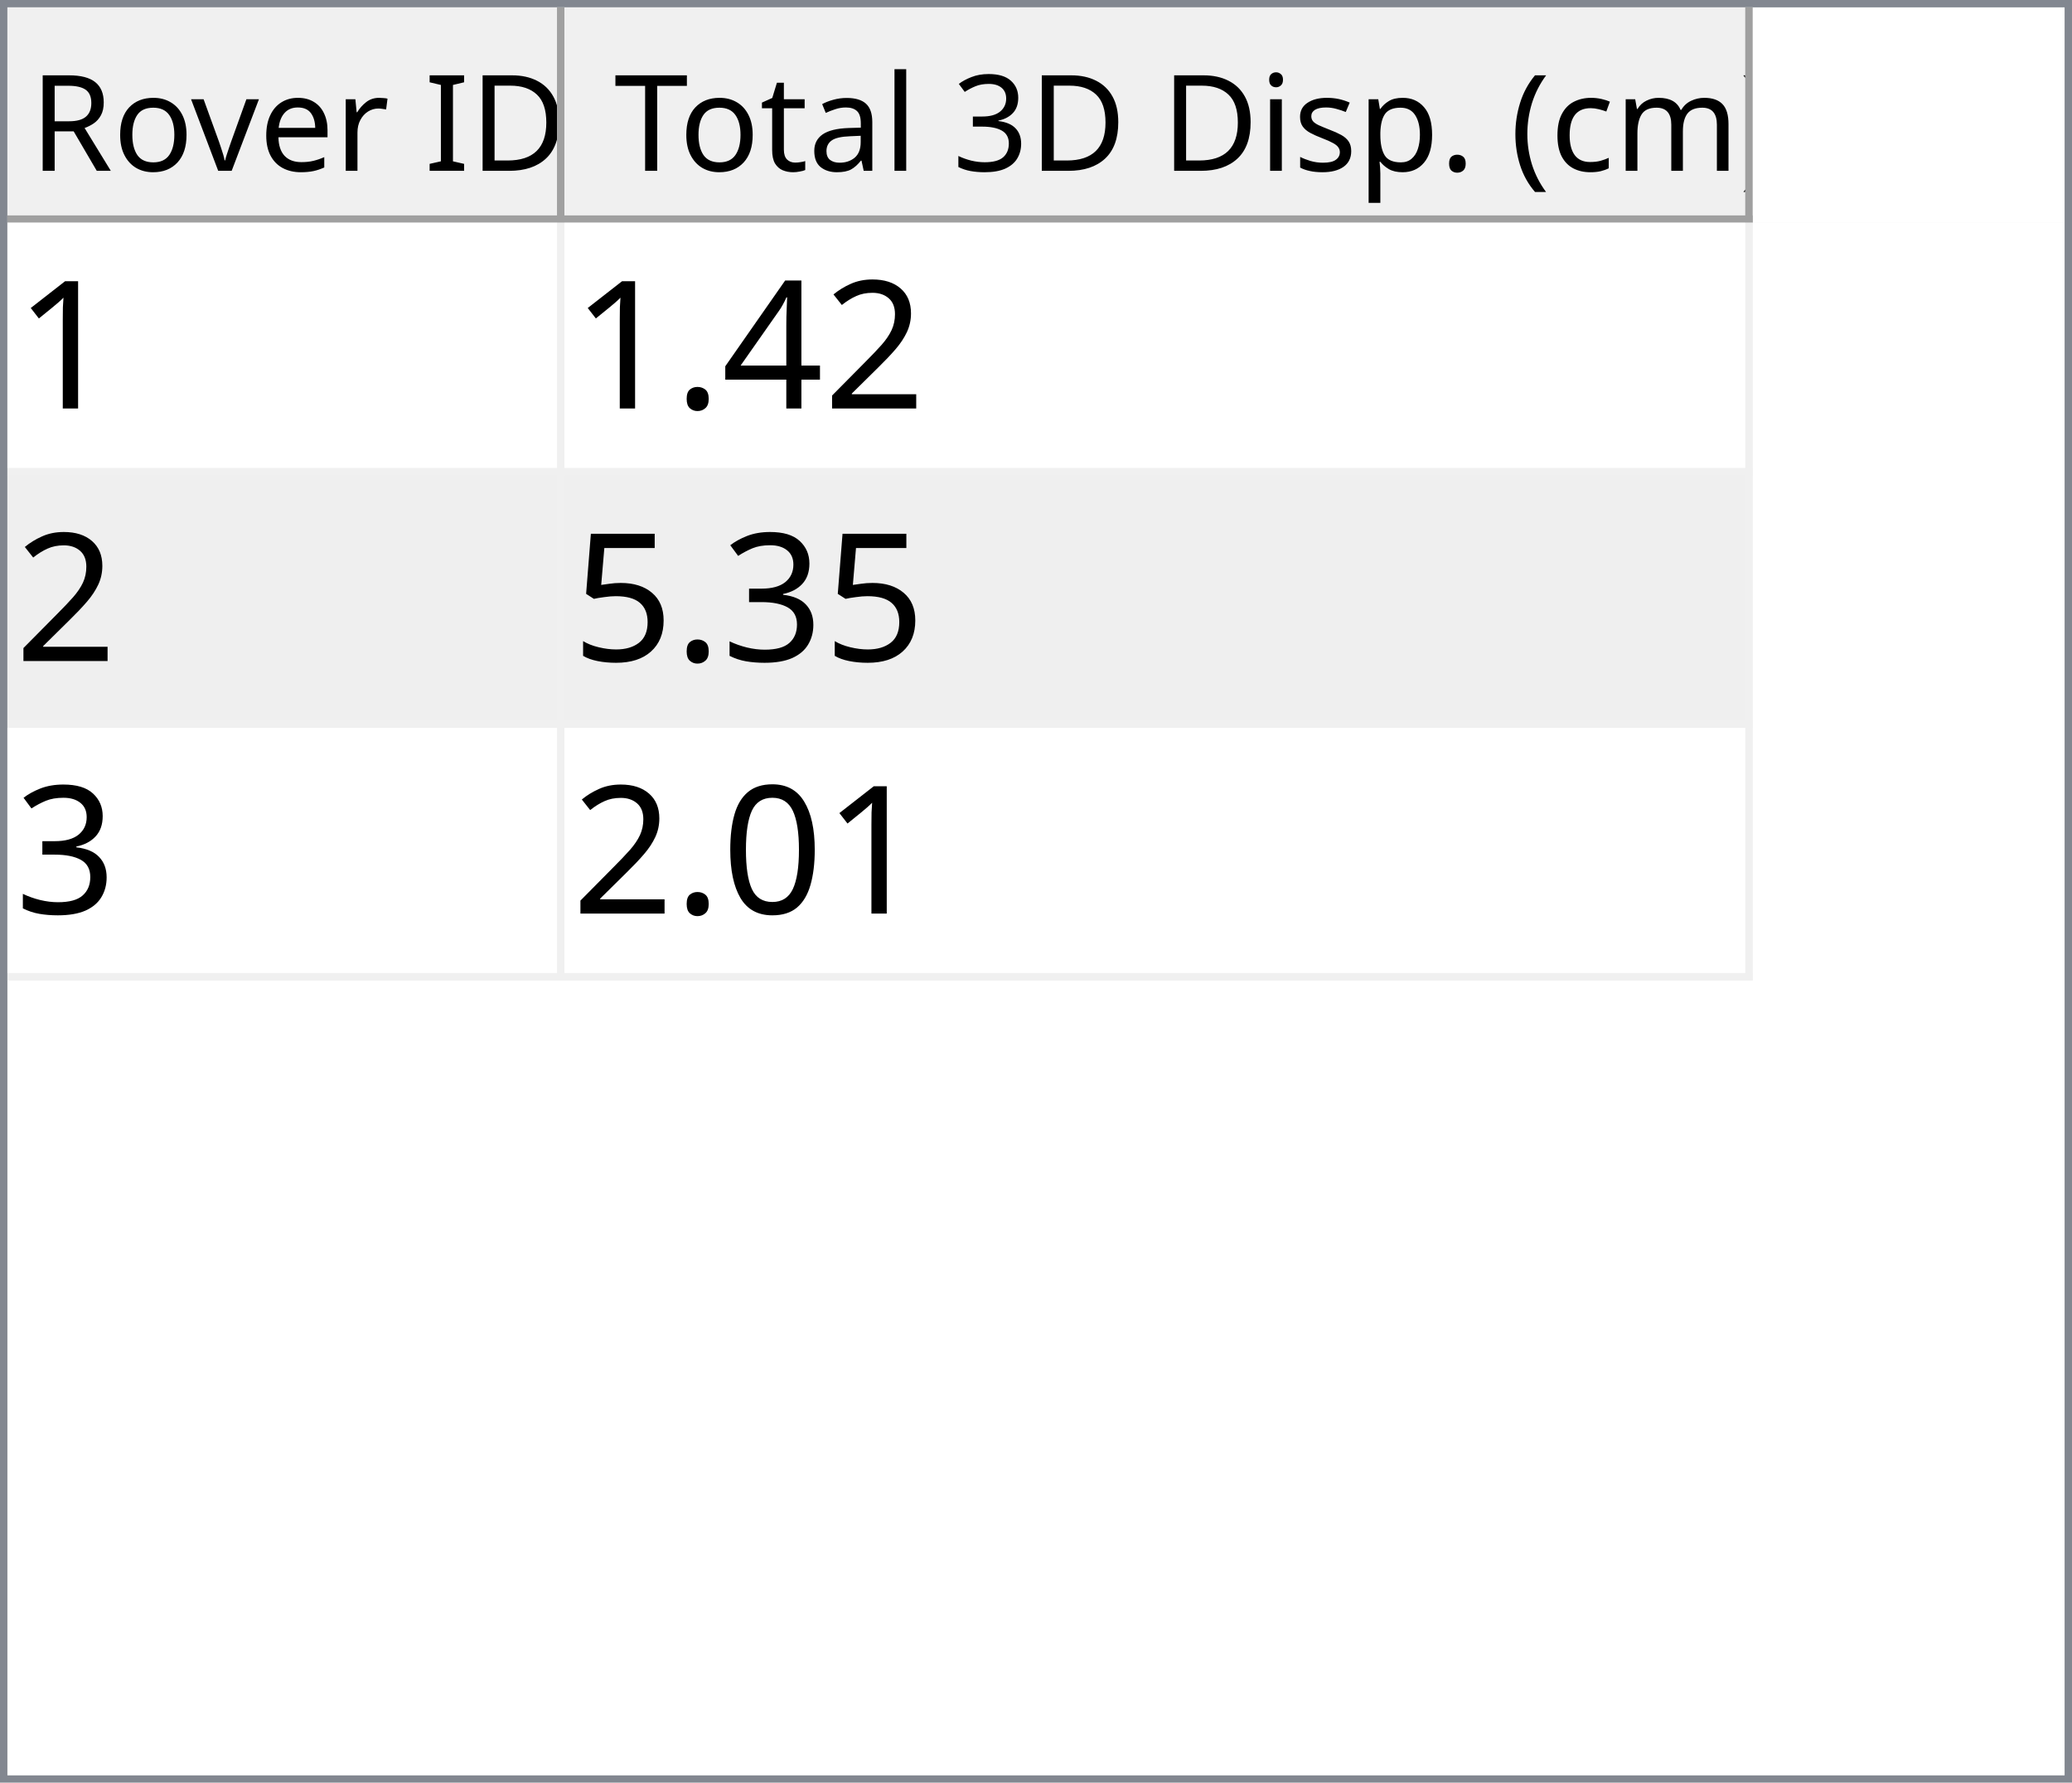
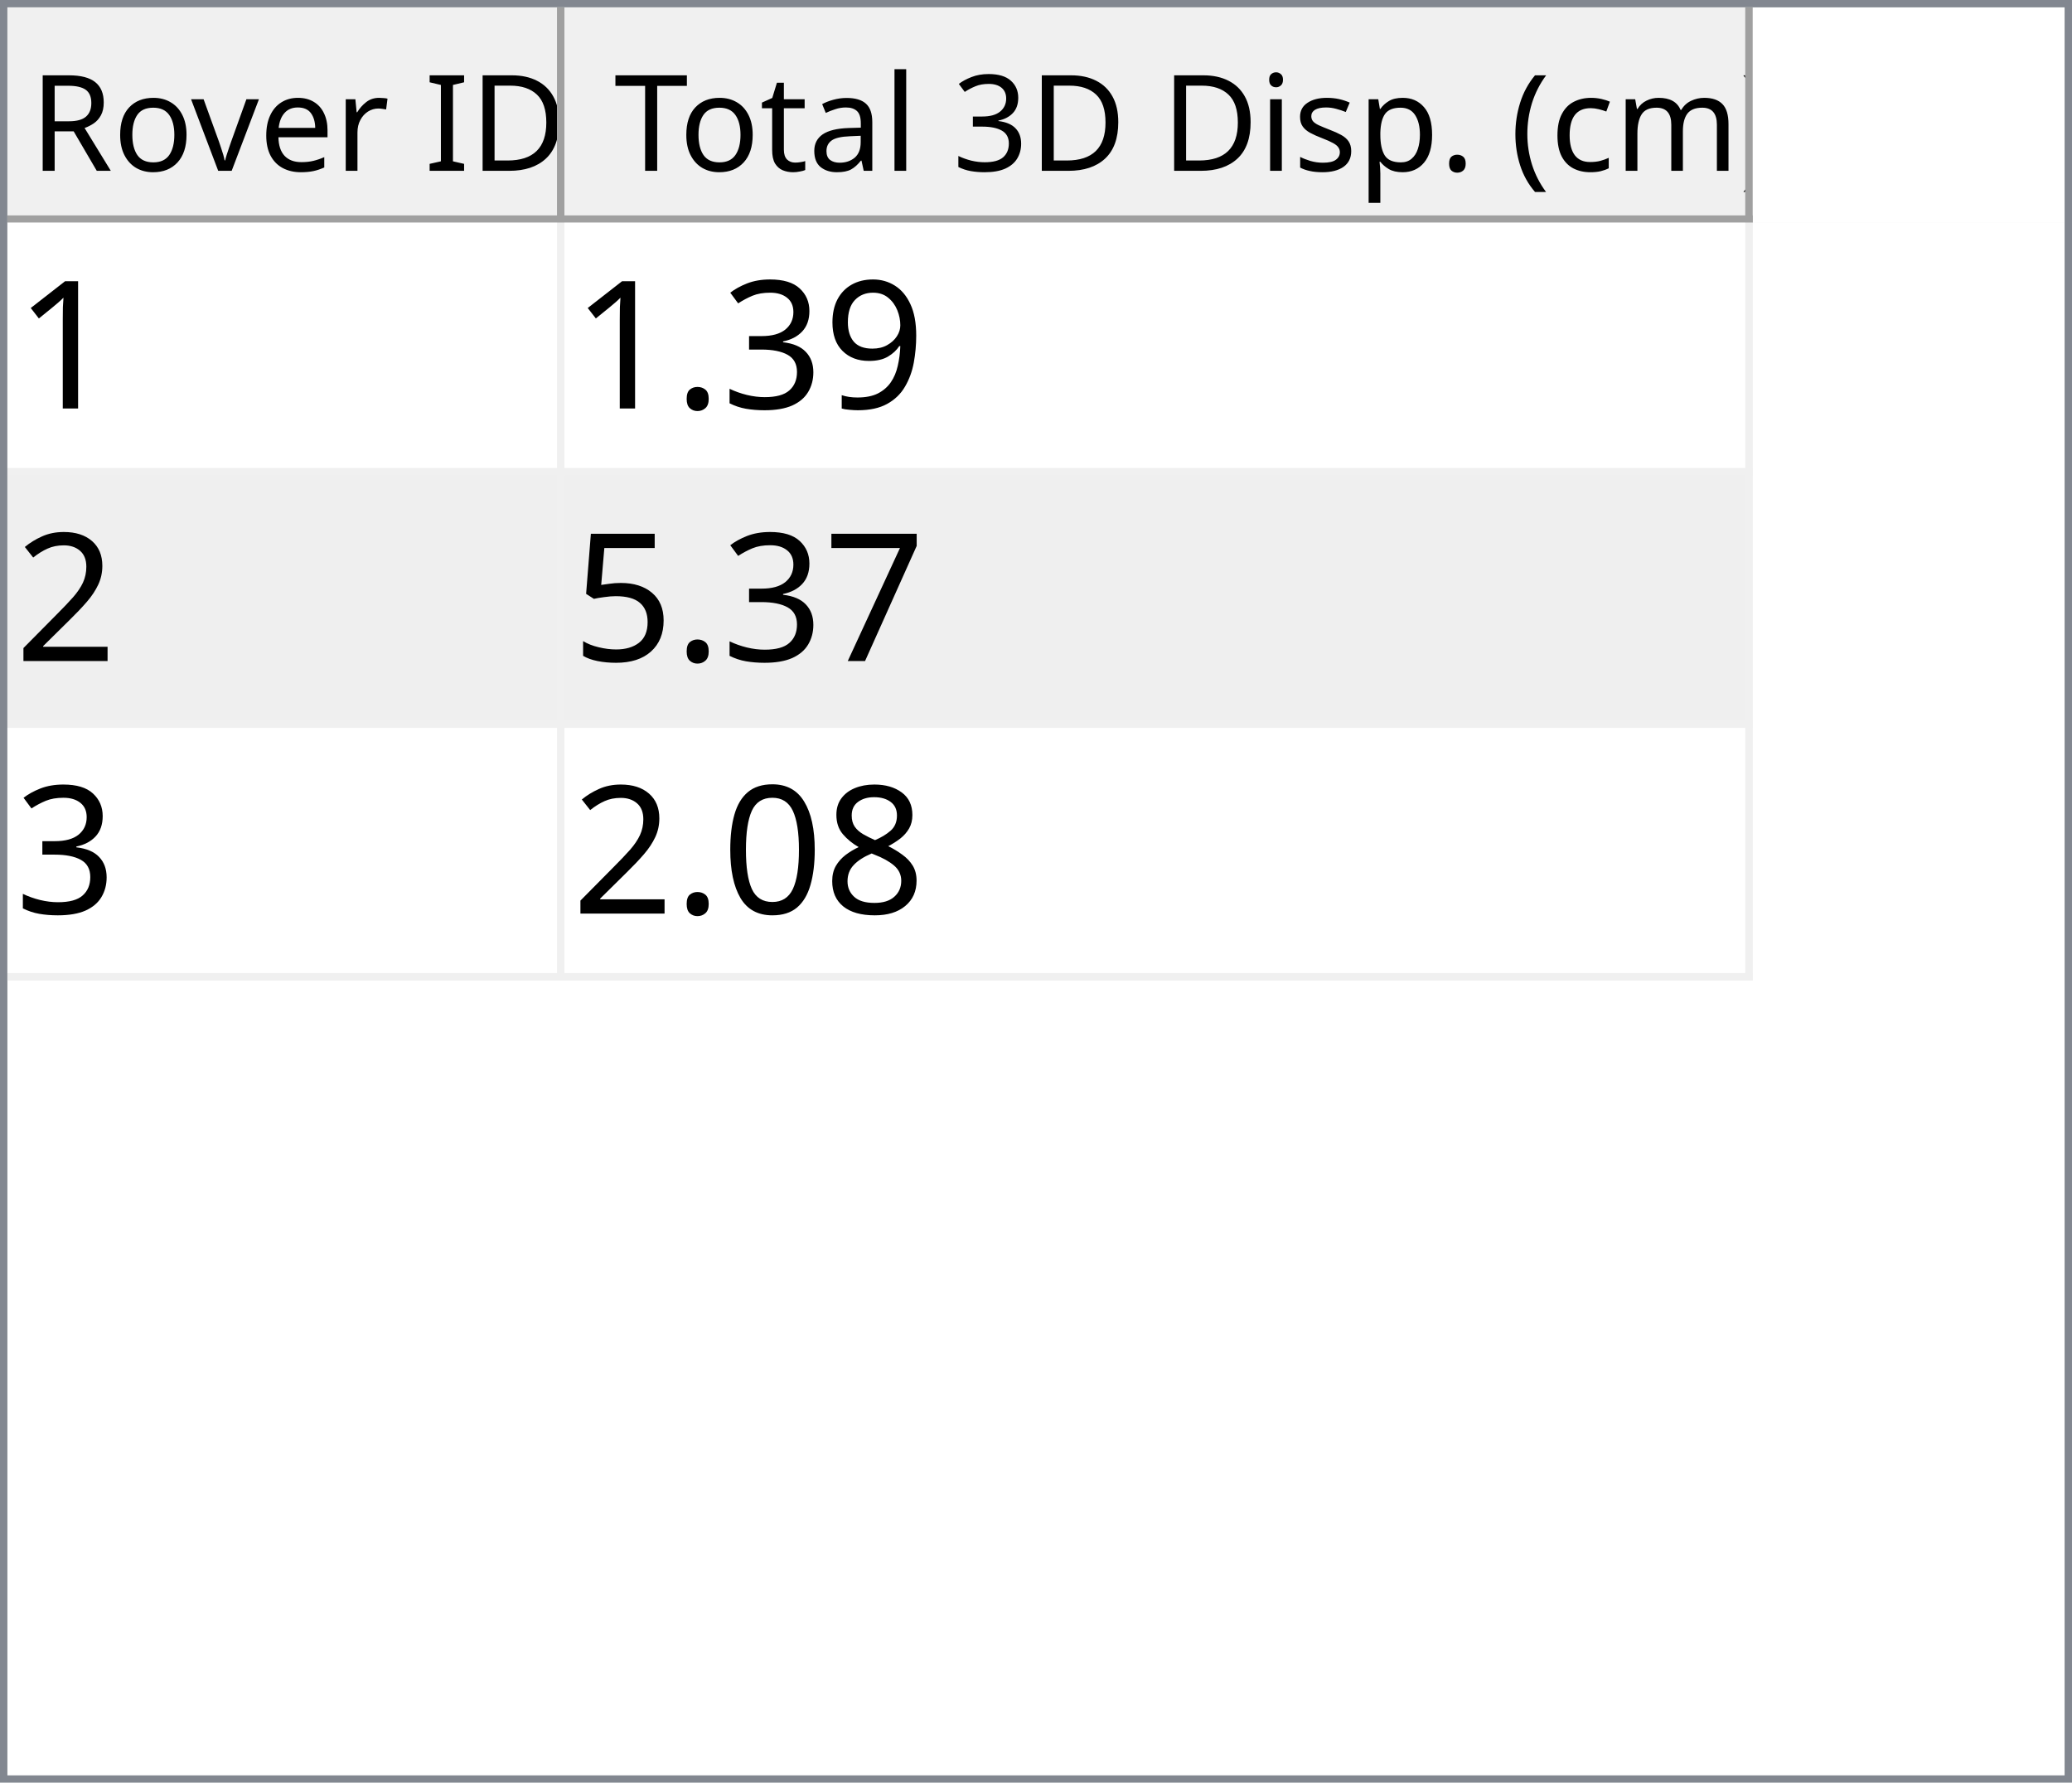
<svg xmlns="http://www.w3.org/2000/svg" style="fill-opacity:1; color-rendering:auto; color-interpolation:auto; text-rendering:auto; stroke:black; stroke-linecap:square; stroke-miterlimit:10; shape-rendering:auto; stroke-opacity:1; fill:black; stroke-dasharray:none; font-weight:normal; stroke-width:1; font-family:'Dialog'; font-style:normal; stroke-linejoin:miter; font-size:12px; stroke-dashoffset:0; image-rendering:auto;" width="279" height="240">
  <defs id="genericDefs" />
  <g>
    <defs id="defs1">
      <clipPath clipPathUnits="userSpaceOnUse" id="clipPath1">
        <path d="M0 0 L279 0 L279 240 L0 240 L0 0 Z" />
      </clipPath>
      <clipPath clipPathUnits="userSpaceOnUse" id="clipPath2">
        <path d="M0 0 L0 240 L279 240 L279 0 Z" />
      </clipPath>
      <clipPath clipPathUnits="userSpaceOnUse" id="clipPath3">
        <path d="M0 0 L0 29 L277 29 L277 0 Z" />
      </clipPath>
      <clipPath clipPathUnits="userSpaceOnUse" id="clipPath4">
        <path d="M0 0 L0 29 L75 29 L75 0 Z" />
      </clipPath>
      <clipPath clipPathUnits="userSpaceOnUse" id="clipPath5">
        <path d="M1 1 L1 28 L74 28 L74 1 Z" />
      </clipPath>
      <clipPath clipPathUnits="userSpaceOnUse" id="clipPath6">
        <path d="M0 0 L0 27 L73 27 L73 0 Z" />
      </clipPath>
      <clipPath clipPathUnits="userSpaceOnUse" id="clipPath7">
        <path d="M-0.5 -0.5 L-0.5 28.5 L74.5 28.5 L74.5 -0.5 Z" />
      </clipPath>
      <clipPath clipPathUnits="userSpaceOnUse" id="clipPath8">
        <path d="M0 0 L0 29 L160 29 L160 0 Z" />
      </clipPath>
      <clipPath clipPathUnits="userSpaceOnUse" id="clipPath9">
        <path d="M1 1 L1 28 L159 28 L159 1 Z" />
      </clipPath>
      <clipPath clipPathUnits="userSpaceOnUse" id="clipPath10">
        <path d="M0 0 L0 27 L158 27 L158 0 Z" />
      </clipPath>
      <clipPath clipPathUnits="userSpaceOnUse" id="clipPath11">
        <path d="M-0.5 -0.5 L-0.5 28.5 L159.5 28.5 L159.5 -0.5 Z" />
      </clipPath>
      <clipPath clipPathUnits="userSpaceOnUse" id="clipPath12">
        <path d="M0 0 L0 209 L277 209 L277 0 Z" />
      </clipPath>
      <clipPath clipPathUnits="userSpaceOnUse" id="clipPath13">
        <path d="M0 0 L0 102 L235 102 L235 0 Z" />
      </clipPath>
      <clipPath clipPathUnits="userSpaceOnUse" id="clipPath14">
        <path d="M-0.5 -0.5 L-0.5 101.5 L234.5 101.5 L234.5 -0.5 Z" />
      </clipPath>
      <clipPath clipPathUnits="userSpaceOnUse" id="clipPath15">
        <path d="M0 0 L0 33 L74 33 L74 0 Z" />
      </clipPath>
      <clipPath clipPathUnits="userSpaceOnUse" id="clipPath16">
        <path d="M0 0 L0 33 L159 33 L159 0 Z" />
      </clipPath>
      <font horiz-adv-x="64.551" id="font1">
        <font-face ascent="107.91" descent="25.098" units-per-em="100" style="font-style:normal; font-family:Segoe UI; font-weight:normal;" />
        <missing-glyph horiz-adv-x="64.551" d="M8.109 0 L8.109 68.266 L56.453 68.266 L56.453 0 L8.109 0 ZM15.328 7.234 L49.219 7.234 L49.219 61.031 L15.328 61.031 L15.328 7.234 Z" />
        <glyph unicode="D" horiz-adv-x="70.117" d="M9.188 0 L9.188 70.016 L28.516 70.016 Q65.531 70.016 65.531 35.891 Q65.531 19.672 55.25 9.836 Q44.969 0 27.734 0 L9.188 0 ZM17.391 62.594 L17.391 7.422 L27.828 7.422 Q41.609 7.422 49.273 14.797 Q56.938 22.172 56.938 35.688 Q56.938 62.594 28.328 62.594 L17.391 62.594 Z" />
        <glyph unicode="I" horiz-adv-x="26.611" d="M17.391 0 L9.188 0 L9.188 70.016 L17.391 70.016 L17.391 0 Z" />
        <glyph unicode=" " horiz-adv-x="27.393" d="" />
        <glyph unicode="r" horiz-adv-x="34.766" d="M34.188 41.891 Q32.078 43.5 28.125 43.5 Q23 43.5 19.555 38.672 Q16.109 33.844 16.109 25.484 L16.109 0 L8.109 0 L8.109 50 L16.109 50 L16.109 39.703 L16.312 39.703 Q18.016 44.969 21.531 47.922 Q25.047 50.875 29.391 50.875 Q32.516 50.875 34.188 50.203 L34.188 41.891 Z" />
        <glyph unicode="e" horiz-adv-x="52.295" d="M48.297 23 L12.984 23 Q13.188 14.656 17.484 10.109 Q21.781 5.562 29.297 5.562 Q37.75 5.562 44.828 11.141 L44.828 3.609 Q38.234 -1.172 27.391 -1.172 Q16.797 -1.172 10.742 5.641 Q4.688 12.453 4.688 24.812 Q4.688 36.469 11.305 43.82 Q17.922 51.172 27.734 51.172 Q37.547 51.172 42.922 44.828 Q48.297 38.484 48.297 27.203 L48.297 23 ZM40.094 29.781 Q40.047 36.719 36.75 40.578 Q33.453 44.438 27.594 44.438 Q21.922 44.438 17.969 40.383 Q14.016 36.328 13.094 29.781 L40.094 29.781 Z" />
        <glyph unicode="v" horiz-adv-x="47.9" d="M47.406 50 L27.484 0 L19.625 0 L0.688 50 L9.469 50 L22.172 13.672 Q23.578 9.672 23.922 6.688 L24.125 6.688 Q24.609 10.453 25.688 13.484 L38.969 50 L47.406 50 Z" />
        <glyph unicode="o" horiz-adv-x="58.594" d="M29 -1.172 Q17.922 -1.172 11.305 5.836 Q4.688 12.844 4.688 24.422 Q4.688 37.016 11.57 44.094 Q18.453 51.172 30.172 51.172 Q41.359 51.172 47.633 44.289 Q53.906 37.406 53.906 25.203 Q53.906 13.234 47.141 6.031 Q40.375 -1.172 29 -1.172 ZM29.594 44.438 Q21.875 44.438 17.383 39.188 Q12.891 33.938 12.891 24.703 Q12.891 15.828 17.43 10.695 Q21.969 5.562 29.594 5.562 Q37.359 5.562 41.531 10.594 Q45.703 15.625 45.703 24.906 Q45.703 34.281 41.531 39.359 Q37.359 44.438 29.594 44.438 Z" />
        <glyph unicode="R" horiz-adv-x="59.814" d="M59.375 0 L49.609 0 L37.891 19.625 Q36.281 22.359 34.766 24.289 Q33.25 26.219 31.664 27.438 Q30.078 28.656 28.25 29.219 Q26.422 29.781 24.125 29.781 L17.391 29.781 L17.391 0 L9.188 0 L9.188 70.016 L30.078 70.016 Q34.672 70.016 38.555 68.867 Q42.438 67.719 45.289 65.375 Q48.141 63.031 49.758 59.547 Q51.375 56.062 51.375 51.375 Q51.375 47.703 50.273 44.656 Q49.172 41.609 47.148 39.211 Q45.125 36.812 42.266 35.133 Q39.406 33.453 35.844 32.516 L35.844 32.328 Q37.594 31.547 38.891 30.547 Q40.188 29.547 41.359 28.18 Q42.531 26.812 43.68 25.078 Q44.828 23.344 46.234 21.047 L59.375 0 ZM17.391 62.594 L17.391 37.203 L28.516 37.203 Q31.594 37.203 34.203 38.133 Q36.812 39.062 38.719 40.797 Q40.625 42.531 41.703 45.047 Q42.781 47.562 42.781 50.688 Q42.781 56.297 39.141 59.445 Q35.5 62.594 28.609 62.594 L17.391 62.594 Z" />
        <glyph unicode=")" horiz-adv-x="30.176" d="M8.297 -15.922 L1.172 -15.922 Q16.406 2.344 16.406 26.812 Q16.406 51.469 1.078 70.016 L8.297 70.016 Q23.531 52.156 23.531 26.703 Q23.531 1.375 8.297 -15.922 Z" />
        <glyph unicode="m" horiz-adv-x="86.133" d="M79.109 0 L71.094 0 L71.094 28.719 Q71.094 37.016 68.531 40.727 Q65.969 44.438 59.906 44.438 Q54.781 44.438 51.195 39.75 Q47.609 35.062 47.609 28.516 L47.609 0 L39.594 0 L39.594 29.688 Q39.594 44.438 28.219 44.438 Q22.953 44.438 19.531 40.016 Q16.109 35.594 16.109 28.516 L16.109 0 L8.109 0 L8.109 50 L16.109 50 L16.109 42.094 L16.312 42.094 Q21.625 51.172 31.844 51.172 Q36.969 51.172 40.773 48.312 Q44.578 45.453 46 40.828 Q51.562 51.172 62.594 51.172 Q79.109 51.172 79.109 30.812 L79.109 0 Z" />
        <glyph unicode="c" horiz-adv-x="46.191" d="M42.188 2.297 Q36.422 -1.172 28.516 -1.172 Q17.828 -1.172 11.258 5.789 Q4.688 12.75 4.688 23.828 Q4.688 36.188 11.766 43.68 Q18.844 51.172 30.672 51.172 Q37.25 51.172 42.281 48.734 L42.281 40.531 Q36.719 44.438 30.375 44.438 Q22.703 44.438 17.797 38.945 Q12.891 33.453 12.891 24.516 Q12.891 15.719 17.508 10.641 Q22.125 5.562 29.891 5.562 Q36.422 5.562 42.188 9.906 L42.188 2.297 Z" />
        <glyph unicode="(" horiz-adv-x="30.176" d="M29.109 -15.922 L21.969 -15.922 Q6.844 1.375 6.844 26.703 Q6.844 52.156 21.969 70.016 L29.203 70.016 Q13.875 51.469 13.875 26.812 Q13.875 2.344 29.109 -15.922 Z" />
        <glyph unicode="." horiz-adv-x="21.68" d="M10.891 -1.078 Q8.641 -1.078 7.055 0.539 Q5.469 2.156 5.469 4.391 Q5.469 6.641 7.055 8.273 Q8.641 9.906 10.891 9.906 Q13.188 9.906 14.797 8.273 Q16.406 6.641 16.406 4.391 Q16.406 2.156 14.797 0.539 Q13.188 -1.078 10.891 -1.078 Z" />
        <glyph unicode="p" horiz-adv-x="58.789" d="M16.312 7.234 L16.109 7.234 L16.109 -23 L8.109 -23 L8.109 50 L16.109 50 L16.109 41.219 L16.312 41.219 Q22.219 51.172 33.594 51.172 Q43.266 51.172 48.688 44.461 Q54.109 37.75 54.109 26.469 Q54.109 13.922 48 6.375 Q41.891 -1.172 31.297 -1.172 Q21.578 -1.172 16.312 7.234 ZM16.109 27.391 L16.109 20.406 Q16.109 14.203 20.141 9.883 Q24.172 5.562 30.375 5.562 Q37.641 5.562 41.773 11.133 Q45.906 16.703 45.906 26.609 Q45.906 34.969 42.047 39.703 Q38.188 44.438 31.594 44.438 Q24.609 44.438 20.359 39.578 Q16.109 34.719 16.109 27.391 Z" />
        <glyph unicode="s" horiz-adv-x="42.432" d="M5.078 1.812 L5.078 10.406 Q11.625 5.562 19.484 5.562 Q30.031 5.562 30.031 12.594 Q30.031 14.594 29.125 15.992 Q28.219 17.391 26.68 18.461 Q25.141 19.531 23.07 20.383 Q21 21.234 18.609 22.172 Q15.281 23.484 12.766 24.828 Q10.25 26.172 8.57 27.859 Q6.891 29.547 6.031 31.695 Q5.172 33.844 5.172 36.719 Q5.172 40.234 6.789 42.945 Q8.406 45.656 11.086 47.484 Q13.766 49.312 17.211 50.242 Q20.656 51.172 24.312 51.172 Q30.812 51.172 35.938 48.922 L35.938 40.828 Q30.422 44.438 23.25 44.438 Q21 44.438 19.195 43.922 Q17.391 43.406 16.094 42.477 Q14.797 41.547 14.086 40.258 Q13.375 38.969 13.375 37.406 Q13.375 35.453 14.086 34.133 Q14.797 32.812 16.164 31.789 Q17.531 30.766 19.484 29.938 Q21.438 29.109 23.922 28.125 Q27.25 26.859 29.883 25.516 Q32.516 24.172 34.375 22.484 Q36.234 20.797 37.234 18.602 Q38.234 16.406 38.234 13.375 Q38.234 9.672 36.602 6.938 Q34.969 4.203 32.234 2.398 Q29.5 0.594 25.93 -0.289 Q22.359 -1.172 18.453 -1.172 Q10.75 -1.172 5.078 1.812 Z" />
        <glyph unicode="i" horiz-adv-x="24.219" d="M12.203 62.703 Q10.062 62.703 8.547 64.164 Q7.031 65.625 7.031 67.875 Q7.031 70.125 8.547 71.609 Q10.062 73.094 12.203 73.094 Q14.406 73.094 15.945 71.609 Q17.484 70.125 17.484 67.875 Q17.484 65.719 15.945 64.211 Q14.406 62.703 12.203 62.703 ZM16.109 0 L8.109 0 L8.109 50 L16.109 50 L16.109 0 Z" />
        <glyph unicode="3" horiz-adv-x="53.906" d="M46.531 19.828 Q46.531 15.094 44.75 11.211 Q42.969 7.328 39.719 4.57 Q36.469 1.812 31.93 0.297 Q27.391 -1.219 21.922 -1.219 Q11.922 -1.219 6 2.594 L6 11.188 Q13.094 5.609 22.219 5.609 Q25.875 5.609 28.828 6.539 Q31.781 7.469 33.906 9.227 Q36.031 10.984 37.18 13.477 Q38.328 15.969 38.328 19.094 Q38.328 32.812 18.797 32.812 L12.984 32.812 L12.984 39.594 L18.5 39.594 Q35.797 39.594 35.797 52.484 Q35.797 64.406 22.609 64.406 Q15.188 64.406 8.688 59.422 L8.688 67.188 Q15.375 71.188 24.609 71.188 Q29 71.188 32.57 69.969 Q36.141 68.75 38.68 66.555 Q41.219 64.359 42.609 61.281 Q44 58.203 44 54.5 Q44 40.672 30.031 36.719 L30.031 36.531 Q33.594 36.141 36.625 34.797 Q39.656 33.453 41.852 31.305 Q44.047 29.156 45.289 26.25 Q46.531 23.344 46.531 19.828 Z" />
        <glyph unicode="l" horiz-adv-x="24.219" d="M16.109 0 L8.109 0 L8.109 74.031 L16.109 74.031 L16.109 0 Z" />
        <glyph unicode="a" horiz-adv-x="50.879" d="M43.891 0 L35.891 0 L35.891 7.812 L35.688 7.812 Q30.469 -1.172 20.312 -1.172 Q12.844 -1.172 8.617 2.781 Q4.391 6.734 4.391 13.281 Q4.391 27.297 20.906 29.594 L35.891 31.688 Q35.891 44.438 25.594 44.438 Q16.547 44.438 9.281 38.281 L9.281 46.484 Q16.656 51.172 26.266 51.172 Q43.891 51.172 43.891 32.516 L43.891 0 ZM35.891 25.297 L23.828 23.641 Q18.266 22.859 15.43 20.875 Q12.594 18.891 12.594 13.875 Q12.594 10.203 15.211 7.883 Q17.828 5.562 22.172 5.562 Q28.125 5.562 32.008 9.742 Q35.891 13.922 35.891 20.312 L35.891 25.297 Z" />
        <glyph unicode="t" horiz-adv-x="33.887" d="M31.297 0.484 Q28.469 -1.078 23.828 -1.078 Q10.688 -1.078 10.688 13.578 L10.688 43.172 L2.094 43.172 L2.094 50 L10.688 50 L10.688 62.203 L18.703 64.797 L18.703 50 L31.297 50 L31.297 43.172 L18.703 43.172 L18.703 14.984 Q18.703 9.969 20.414 7.82 Q22.125 5.672 26.078 5.672 Q29.109 5.672 31.297 7.328 L31.297 0.484 Z" />
        <glyph unicode="T" horiz-adv-x="52.393" d="M50.594 62.594 L30.375 62.594 L30.375 0 L22.172 0 L22.172 62.594 L2 62.594 L2 70.016 L50.594 70.016 L50.594 62.594 Z" />
      </font>
      <font horiz-adv-x="75.0" id="font2">
        <font-face ascent="100.537" descent="21.973" units-per-em="100" style="font-style:normal; font-family:sans-serif; font-weight:normal;" />
        <missing-glyph horiz-adv-x="75.0" d="M12.5 0 L12.5 62.5 L62.5 62.5 L62.5 0 L12.5 0 ZM14.062 1.562 L60.938 1.562 L60.938 60.938 L14.062 60.938 L14.062 1.562 Z" />
        <glyph unicode="1" horiz-adv-x="55.615" d="M37.25 0 L28.469 0 L28.469 56 Q25.297 52.984 20.141 49.953 Q14.984 46.922 10.891 45.406 L10.891 53.906 Q18.266 57.375 23.781 62.305 Q29.297 67.234 31.594 71.875 L37.25 71.875 L37.25 0 Z" />
+         <glyph unicode="9" horiz-adv-x="55.615" d="M5.469 16.547 L13.922 17.328 Q14.984 11.375 18.016 8.688 Q21.047 6 25.781 6 Q29.828 6 32.883 7.859 Q35.938 9.719 37.891 12.82 Q39.844 15.922 41.164 21.195 Q42.484 26.469 42.484 31.938 Q42.484 32.516 42.438 33.688 Q39.797 29.5 35.234 26.883 Q30.672 24.266 25.344 24.266 Q16.453 24.266 10.305 30.711 Q4.156 37.156 4.156 47.703 Q4.156 58.594 10.578 65.234 Q17 71.875 26.656 71.875 Q33.641 71.875 39.43 68.117 Q45.219 64.359 48.219 57.398 Q51.219 50.438 51.219 37.25 Q51.219 23.531 48.242 15.406 Q45.266 7.281 39.383 3.031 Q33.5 -1.219 25.594 -1.219 Q17.188 -1.219 11.867 3.445 Q6.547 8.109 5.469 16.547 ZM41.453 48.141 Q41.453 55.719 37.43 60.156 Q33.406 64.594 27.734 64.594 Q21.875 64.594 17.531 59.812 Q13.188 55.031 13.188 47.406 Q13.188 40.578 17.312 36.305 Q21.438 32.031 27.484 32.031 Q33.594 32.031 37.523 36.305 Q41.453 40.578 41.453 48.141 Z" />
+         <glyph unicode="3" horiz-adv-x="55.615" d="M4.203 18.891 L12.984 20.062 Q14.5 12.594 18.141 9.297 Q21.781 6 27 6 Q33.203 6 37.477 10.297 Q41.75 14.594 41.75 20.953 Q41.75 27 37.797 30.93 Q33.844 34.859 27.734 34.859 Q25.25 34.859 21.531 33.891 L22.516 41.609 Q23.391 41.5 23.922 41.5 Q29.547 41.5 34.039 44.43 Q38.531 47.359 38.531 53.469 Q38.531 58.297 35.258 61.477 Q31.984 64.656 26.812 64.656 Q21.688 64.656 18.266 61.43 Q14.844 58.203 13.875 51.766 L5.078 53.328 Q6.688 62.156 12.398 67.016 Q18.109 71.875 26.609 71.875 Q32.469 71.875 37.398 69.359 Q42.328 66.844 44.945 62.5 Q47.562 58.156 47.562 53.266 Q47.562 48.641 45.07 44.828 Q42.578 41.016 37.703 38.766 Q44.047 37.312 47.562 32.695 Q51.078 28.078 51.078 21.141 Q51.078 11.766 44.242 5.25 Q37.406 -1.266 26.953 -1.266 Q17.531 -1.266 11.305 4.352 Q5.078 9.969 4.203 18.891 Z" />
+         <glyph unicode="." horiz-adv-x="27.783" d="M9.078 0 L9.078 10.016 L19.094 10.016 L19.094 0 L9.078 0 Z" />
        <glyph unicode="2" horiz-adv-x="55.615" d="M50.344 8.453 L50.344 0 L3.031 0 Q2.938 3.172 4.047 6.109 Q5.859 10.938 9.836 15.625 Q13.812 20.312 21.344 26.469 Q33.016 36.031 37.117 41.625 Q41.219 47.219 41.219 52.203 Q41.219 57.422 37.477 61.008 Q33.734 64.594 27.734 64.594 Q21.391 64.594 17.578 60.789 Q13.766 56.984 13.719 50.25 L4.688 51.172 Q5.609 61.281 11.664 66.578 Q17.719 71.875 27.938 71.875 Q38.234 71.875 44.242 66.164 Q50.25 60.453 50.25 52 Q50.25 47.703 48.492 43.555 Q46.734 39.406 42.656 34.812 Q38.578 30.219 29.109 22.219 Q21.188 15.578 18.945 13.211 Q16.703 10.844 15.234 8.453 L50.344 8.453 Z" />
-         <glyph unicode="4" horiz-adv-x="55.615" d="M32.328 0 L32.328 17.141 L1.266 17.141 L1.266 25.203 L33.938 71.578 L41.109 71.578 L41.109 25.203 L50.781 25.203 L50.781 17.141 L41.109 17.141 L41.109 0 L32.328 0 ZM32.328 25.203 L32.328 57.469 L9.906 25.203 L32.328 25.203 Z" />
-         <glyph unicode="." horiz-adv-x="27.783" d="M9.078 0 L9.078 10.016 L19.094 10.016 L19.094 0 L9.078 0 Z" />
-         <glyph unicode="3" horiz-adv-x="55.615" d="M4.203 18.891 L12.984 20.062 Q14.5 12.594 18.141 9.297 Q21.781 6 27 6 Q33.203 6 37.477 10.297 Q41.75 14.594 41.75 20.953 Q41.75 27 37.797 30.93 Q33.844 34.859 27.734 34.859 Q25.25 34.859 21.531 33.891 L22.516 41.609 Q23.391 41.5 23.922 41.5 Q29.547 41.5 34.039 44.43 Q38.531 47.359 38.531 53.469 Q38.531 58.297 35.258 61.477 Q31.984 64.656 26.812 64.656 Q21.688 64.656 18.266 61.43 Q14.844 58.203 13.875 51.766 L5.078 53.328 Q6.688 62.156 12.398 67.016 Q18.109 71.875 26.609 71.875 Q32.469 71.875 37.398 69.359 Q42.328 66.844 44.945 62.5 Q47.562 58.156 47.562 53.266 Q47.562 48.641 45.07 44.828 Q42.578 41.016 37.703 38.766 Q44.047 37.312 47.562 32.695 Q51.078 28.078 51.078 21.141 Q51.078 11.766 44.242 5.25 Q37.406 -1.266 26.953 -1.266 Q17.531 -1.266 11.305 4.352 Q5.078 9.969 4.203 18.891 Z" />
+         <glyph unicode="7" horiz-adv-x="55.615" d="M4.734 62.203 L4.734 70.656 L51.078 70.656 L51.078 63.812 Q44.234 56.547 37.523 44.484 Q30.812 32.422 27.156 19.672 Q24.516 10.688 23.781 0 L14.75 0 Q14.891 8.453 18.062 20.414 Q21.234 32.375 27.172 43.484 Q33.109 54.594 39.797 62.203 L4.734 62.203 Z" />
        <glyph unicode="5" horiz-adv-x="55.615" d="M4.156 18.75 L13.375 19.531 Q14.406 12.797 18.141 9.398 Q21.875 6 27.156 6 Q33.5 6 37.891 10.789 Q42.281 15.578 42.281 23.484 Q42.281 31 38.062 35.352 Q33.844 39.703 27 39.703 Q22.75 39.703 19.336 37.773 Q15.922 35.844 13.969 32.766 L5.719 33.844 L12.641 70.609 L48.25 70.609 L48.25 62.203 L19.672 62.203 L15.828 42.969 Q22.266 47.469 29.344 47.469 Q38.719 47.469 45.164 40.969 Q51.609 34.469 51.609 24.266 Q51.609 14.547 45.953 7.469 Q39.062 -1.219 27.156 -1.219 Q17.391 -1.219 11.211 4.25 Q5.031 9.719 4.156 18.75 Z" />
+         <glyph unicode="8" horiz-adv-x="55.615" d="M17.672 38.812 Q12.203 40.828 9.57 44.539 Q6.938 48.25 6.938 53.422 Q6.938 61.234 12.555 66.555 Q18.172 71.875 27.484 71.875 Q36.859 71.875 42.578 66.43 Q48.297 60.984 48.297 53.172 Q48.297 48.188 45.68 44.508 Q43.062 40.828 37.75 38.812 Q44.344 36.672 47.781 31.883 Q51.219 27.094 51.219 20.453 Q51.219 11.281 44.727 5.031 Q38.234 -1.219 27.641 -1.219 Q17.047 -1.219 10.547 5.055 Q4.047 11.328 4.047 20.703 Q4.047 27.688 7.594 32.398 Q11.141 37.109 17.672 38.812 ZM15.922 53.719 Q15.922 48.641 19.195 45.414 Q22.469 42.188 27.688 42.188 Q32.766 42.188 36.016 45.383 Q39.266 48.578 39.266 53.219 Q39.266 58.062 35.914 61.359 Q32.562 64.656 27.594 64.656 Q22.562 64.656 19.242 61.43 Q15.922 58.203 15.922 53.719 ZM13.094 20.656 Q13.094 16.891 14.875 13.375 Q16.656 9.859 20.172 7.93 Q23.688 6 27.734 6 Q34.031 6 38.133 10.055 Q42.234 14.109 42.234 20.359 Q42.234 26.703 38.016 30.859 Q33.797 35.016 27.438 35.016 Q21.234 35.016 17.164 30.914 Q13.094 26.812 13.094 20.656 Z" />
        <glyph unicode="0" horiz-adv-x="55.615" d="M4.156 35.297 Q4.156 48 6.766 55.742 Q9.375 63.484 14.523 67.68 Q19.672 71.875 27.484 71.875 Q33.25 71.875 37.594 69.555 Q41.938 67.234 44.773 62.867 Q47.609 58.5 49.219 52.227 Q50.828 45.953 50.828 35.297 Q50.828 22.703 48.242 14.969 Q45.656 7.234 40.508 3.008 Q35.359 -1.219 27.484 -1.219 Q17.141 -1.219 11.234 6.203 Q4.156 15.141 4.156 35.297 ZM13.188 35.297 Q13.188 17.672 17.312 11.836 Q21.438 6 27.484 6 Q33.547 6 37.672 11.859 Q41.797 17.719 41.797 35.297 Q41.797 52.984 37.672 58.789 Q33.547 64.594 27.391 64.594 Q21.344 64.594 17.719 59.469 Q13.188 52.938 13.188 35.297 Z" />
      </font>
    </defs>
    <g style="fill:white; stroke:white;">
      <rect x="0" y="0" width="279" style="clip-path:url(#clipPath1); stroke:none;" height="240" />
    </g>
    <g style="fill:white; text-rendering:optimizeSpeed; color-rendering:optimizeSpeed; image-rendering:optimizeSpeed; shape-rendering:crispEdges; stroke:white; color-interpolation:sRGB;">
      <rect x="0" width="279" height="240" y="0" style="stroke:none;" />
      <path style="stroke:none;" d="M0 240 L279 240 L279 0 L0 0 Z" />
    </g>
    <g style="fill:rgb(240,240,240); font-size:18px; font-family:'Segoe UI'; stroke:rgb(240,240,240);">
      <rect x="0" y="0" width="279" style="clip-path:url(#clipPath2); stroke:none;" height="240" />
    </g>
    <g style="fill:rgb(130,135,144); font-size:18px; font-family:'Segoe UI'; stroke:rgb(130,135,144);">
      <path d="M0 0 L279 0 L279 240 L0 240 L0 0 ZM1 1 L278 1 L278 239 L1 239 L1 1 Z" style="fill-rule:evenodd; clip-path:url(#clipPath2); stroke:none;" />
    </g>
    <g style="fill:white; font-size:18px; font-family:'Segoe UI'; stroke:white;" transform="translate(1,1)">
      <rect x="0" y="0" width="277" style="clip-path:url(#clipPath3); stroke:none;" height="29" />
    </g>
    <g style="fill:rgb(240,240,240); font-size:18px; font-family:'Segoe UI'; stroke:rgb(240,240,240);" transform="translate(1,1)">
      <rect x="0" y="0" width="75" style="clip-path:url(#clipPath4); stroke:none;" height="29" />
    </g>
    <g style="font-family:'Segoe UI'; font-size:18px;" transform="translate(2,2)">
      <text x="2" xml:space="preserve" y="21" style="clip-path:url(#clipPath6); stroke:none;">Rover ID</text>
    </g>
    <g transform="translate(1.5,1.5)" style="fill:rgb(160,160,160); font-size:18px; font-family:'Segoe UI'; stroke:rgb(160,160,160); stroke-linejoin:bevel;">
      <line x1="74" x2="74" y1="0" style="fill:none; clip-path:url(#clipPath7);" y2="28" />
    </g>
    <g transform="matrix(1,0,0,1,1,1) translate(0.5,0.5)" style="fill:rgb(160,160,160); font-size:18px; font-family:'Segoe UI'; stroke:rgb(160,160,160); stroke-linejoin:bevel;">
      <line x1="0" x2="74" y1="28" style="fill:none; clip-path:url(#clipPath7);" y2="28" />
    </g>
    <g style="fill:rgb(240,240,240); font-size:18px; font-family:'Segoe UI'; stroke:rgb(240,240,240);" transform="translate(76,1)">
      <rect x="0" y="0" width="160" style="clip-path:url(#clipPath8); stroke:none;" height="29" />
    </g>
    <g style="font-family:'Segoe UI'; font-size:18px;" transform="translate(77,2)">
      <text x="1" xml:space="preserve" y="21" style="clip-path:url(#clipPath10); stroke:none;"> Total 3D Disp. (cm)</text>
    </g>
    <g transform="translate(76.5,1.5)" style="fill:rgb(160,160,160); font-size:18px; font-family:'Segoe UI'; stroke:rgb(160,160,160); stroke-linejoin:bevel;">
      <line x1="159" x2="159" y1="0" style="fill:none; clip-path:url(#clipPath11);" y2="28" />
    </g>
    <g transform="matrix(1,0,0,1,76,1) translate(0.5,0.5)" style="fill:rgb(160,160,160); font-size:18px; font-family:'Segoe UI'; stroke:rgb(160,160,160); stroke-linejoin:bevel;">
      <line x1="0" x2="159" y1="28" style="fill:none; clip-path:url(#clipPath11);" y2="28" />
    </g>
    <g style="fill:white; font-size:18px; font-family:'Segoe UI'; stroke:white;" transform="translate(1,30)">
      <rect x="0" y="0" width="277" style="clip-path:url(#clipPath12); stroke:none;" height="209" />
    </g>
    <g style="fill:rgb(240,240,240); font-size:24px; font-family:sans-serif; stroke:rgb(240,240,240);" transform="translate(1,30)">
      <rect x="0" y="0" width="235" style="clip-path:url(#clipPath13); stroke:none;" height="102" />
      <line transform="translate(0.5,0.5)" x1="0" x2="234" y1="33" style="clip-path:url(#clipPath14); fill:none; stroke-linejoin:bevel;" y2="33" />
    </g>
    <g transform="matrix(1,0,0,1,1,30) translate(0.5,0.5)" style="fill:rgb(240,240,240); font-size:24px; font-family:sans-serif; stroke:rgb(240,240,240); stroke-linejoin:bevel;">
      <line x1="0" x2="234" y1="67" style="fill:none; clip-path:url(#clipPath14);" y2="67" />
    </g>
    <g transform="matrix(1,0,0,1,1,30) translate(0.5,0.5)" style="fill:rgb(240,240,240); font-size:24px; font-family:sans-serif; stroke:rgb(240,240,240); stroke-linejoin:bevel;">
      <line x1="0" x2="234" y1="101" style="fill:none; clip-path:url(#clipPath14);" y2="101" />
    </g>
    <g transform="matrix(1,0,0,1,1,30) translate(0.5,0.5)" style="fill:rgb(240,240,240); font-size:24px; font-family:sans-serif; stroke:rgb(240,240,240); stroke-linejoin:bevel;">
      <line x1="74" x2="74" y1="0" style="fill:none; clip-path:url(#clipPath14);" y2="101" />
    </g>
    <g transform="matrix(1,0,0,1,1,30) translate(0.5,0.5)" style="fill:rgb(240,240,240); font-size:24px; font-family:sans-serif; stroke:rgb(240,240,240); stroke-linejoin:bevel;">
      <line x1="234" x2="234" y1="0" style="fill:none; clip-path:url(#clipPath14);" y2="101" />
    </g>
    <g style="fill:white; font-size:24px; font-family:sans-serif; stroke:white;" transform="matrix(1,0,0,1,1,30)">
      <rect x="0" y="0" width="74" style="clip-path:url(#clipPath15); stroke:none;" height="33" />
      <text x="1" y="25" style="fill:black; clip-path:url(#clipPath15); stroke:none;" xml:space="preserve">1</text>
    </g>
    <g style="fill:white; font-size:24px; font-family:sans-serif; stroke:white;" transform="matrix(1,0,0,1,1,30) translate(75,0)">
      <rect x="0" y="0" width="159" style="clip-path:url(#clipPath16); stroke:none;" height="33" />
-       <text x="1" y="25" style="fill:black; clip-path:url(#clipPath16); stroke:none;" xml:space="preserve">1.42</text>
+       <text x="1" y="25" style="fill:black; clip-path:url(#clipPath16); stroke:none;" xml:space="preserve">1.39</text>
    </g>
    <g style="fill:rgb(239,239,239); font-size:24px; font-family:sans-serif; stroke:rgb(239,239,239);" transform="matrix(1,0,0,1,1,30) translate(0,34)">
      <rect x="0" y="0" width="74" style="clip-path:url(#clipPath15); stroke:none;" height="33" />
      <text x="1" y="25" style="fill:black; clip-path:url(#clipPath15); stroke:none;" xml:space="preserve">2</text>
    </g>
    <g style="fill:rgb(239,239,239); font-size:24px; font-family:sans-serif; stroke:rgb(239,239,239);" transform="matrix(1,0,0,1,1,30) translate(75,34)">
      <rect x="0" y="0" width="159" style="clip-path:url(#clipPath16); stroke:none;" height="33" />
-       <text x="1" y="25" style="fill:black; clip-path:url(#clipPath16); stroke:none;" xml:space="preserve">5.35</text>
+       <text x="1" y="25" style="fill:black; clip-path:url(#clipPath16); stroke:none;" xml:space="preserve">5.37</text>
    </g>
    <g style="fill:white; font-size:24px; font-family:sans-serif; stroke:white;" transform="matrix(1,0,0,1,1,30) translate(0,68)">
      <rect x="0" y="0" width="74" style="clip-path:url(#clipPath15); stroke:none;" height="33" />
      <text x="1" y="25" style="fill:black; clip-path:url(#clipPath15); stroke:none;" xml:space="preserve">3</text>
    </g>
    <g style="fill:white; font-size:24px; font-family:sans-serif; stroke:white;" transform="matrix(1,0,0,1,1,30) translate(75,68)">
      <rect x="0" y="0" width="159" style="clip-path:url(#clipPath16); stroke:none;" height="33" />
-       <text x="1" y="25" style="fill:black; clip-path:url(#clipPath16); stroke:none;" xml:space="preserve">2.01</text>
+       <text x="1" y="25" style="fill:black; clip-path:url(#clipPath16); stroke:none;" xml:space="preserve">2.08</text>
    </g>
  </g>
</svg>
